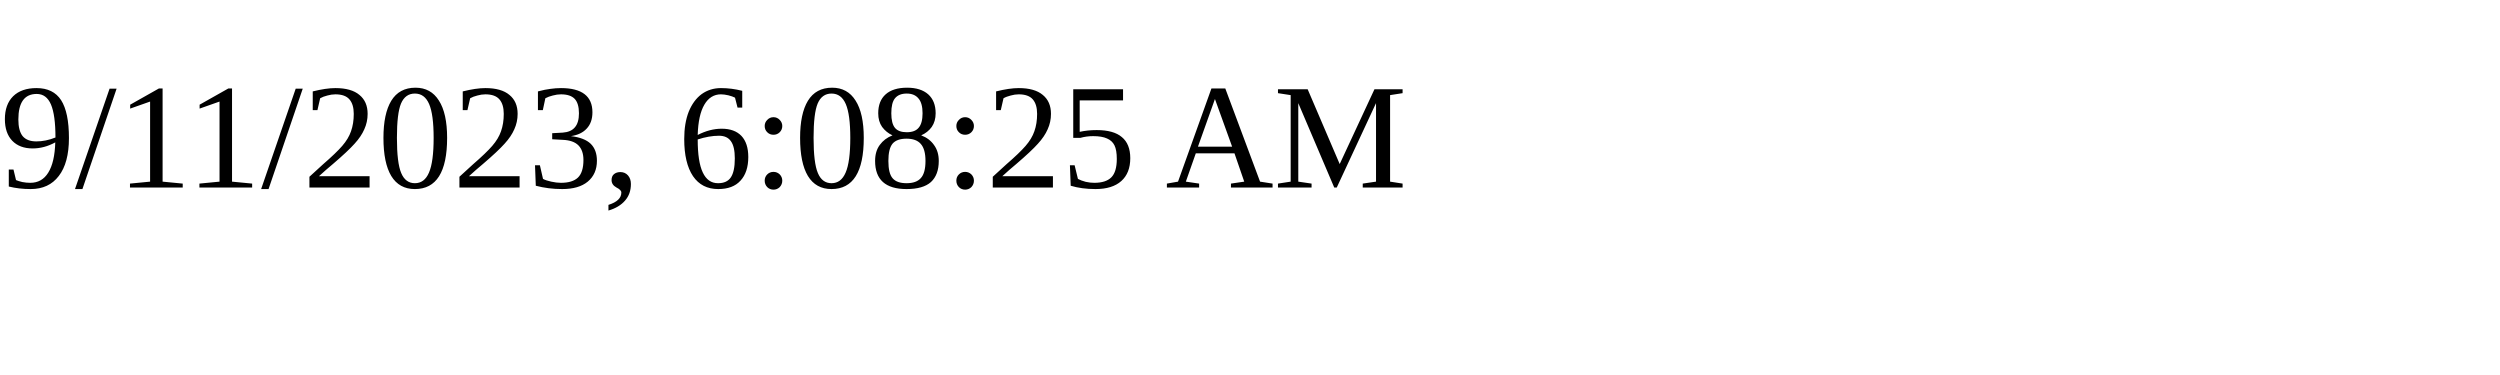
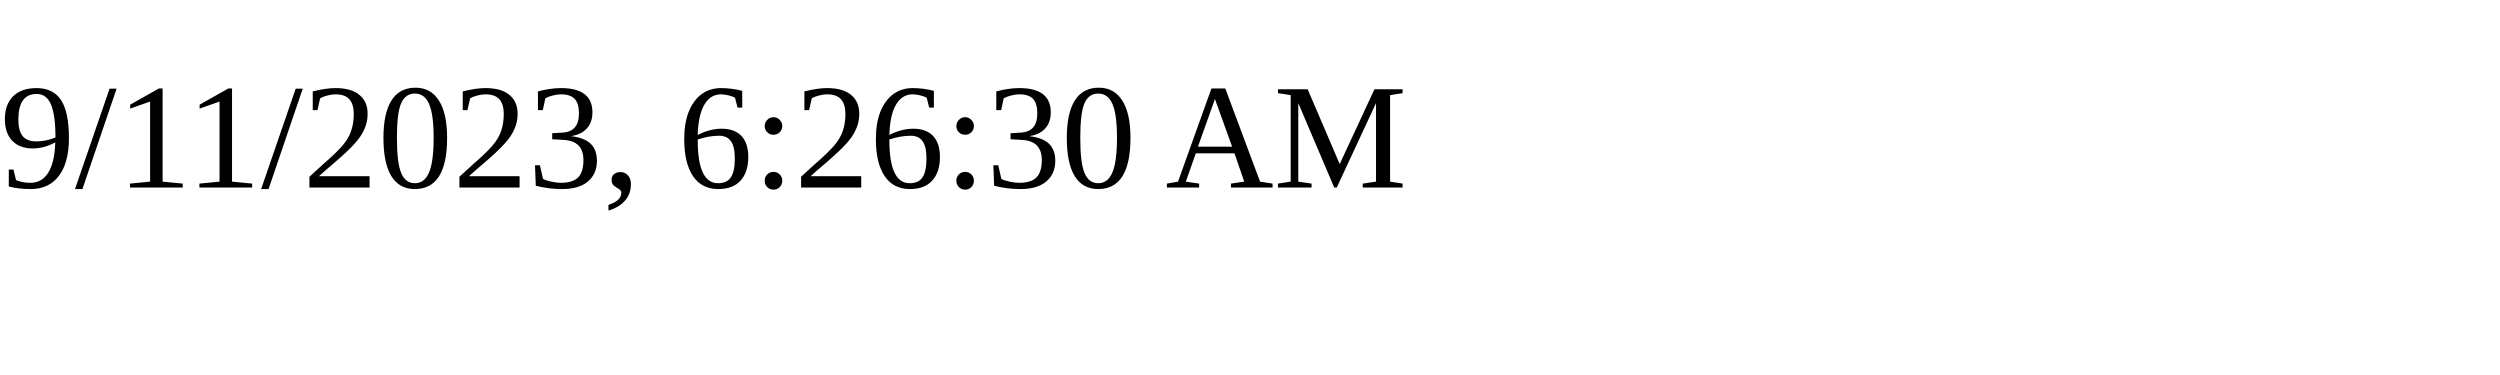
<svg xmlns="http://www.w3.org/2000/svg" height="30" width="200">
-   <text x="0" y="15">9/11/2023, 6:08:25 AM</text>
+   <text x="0" y="15">9/11/2023, 6:26:30 AM</text>
</svg>
